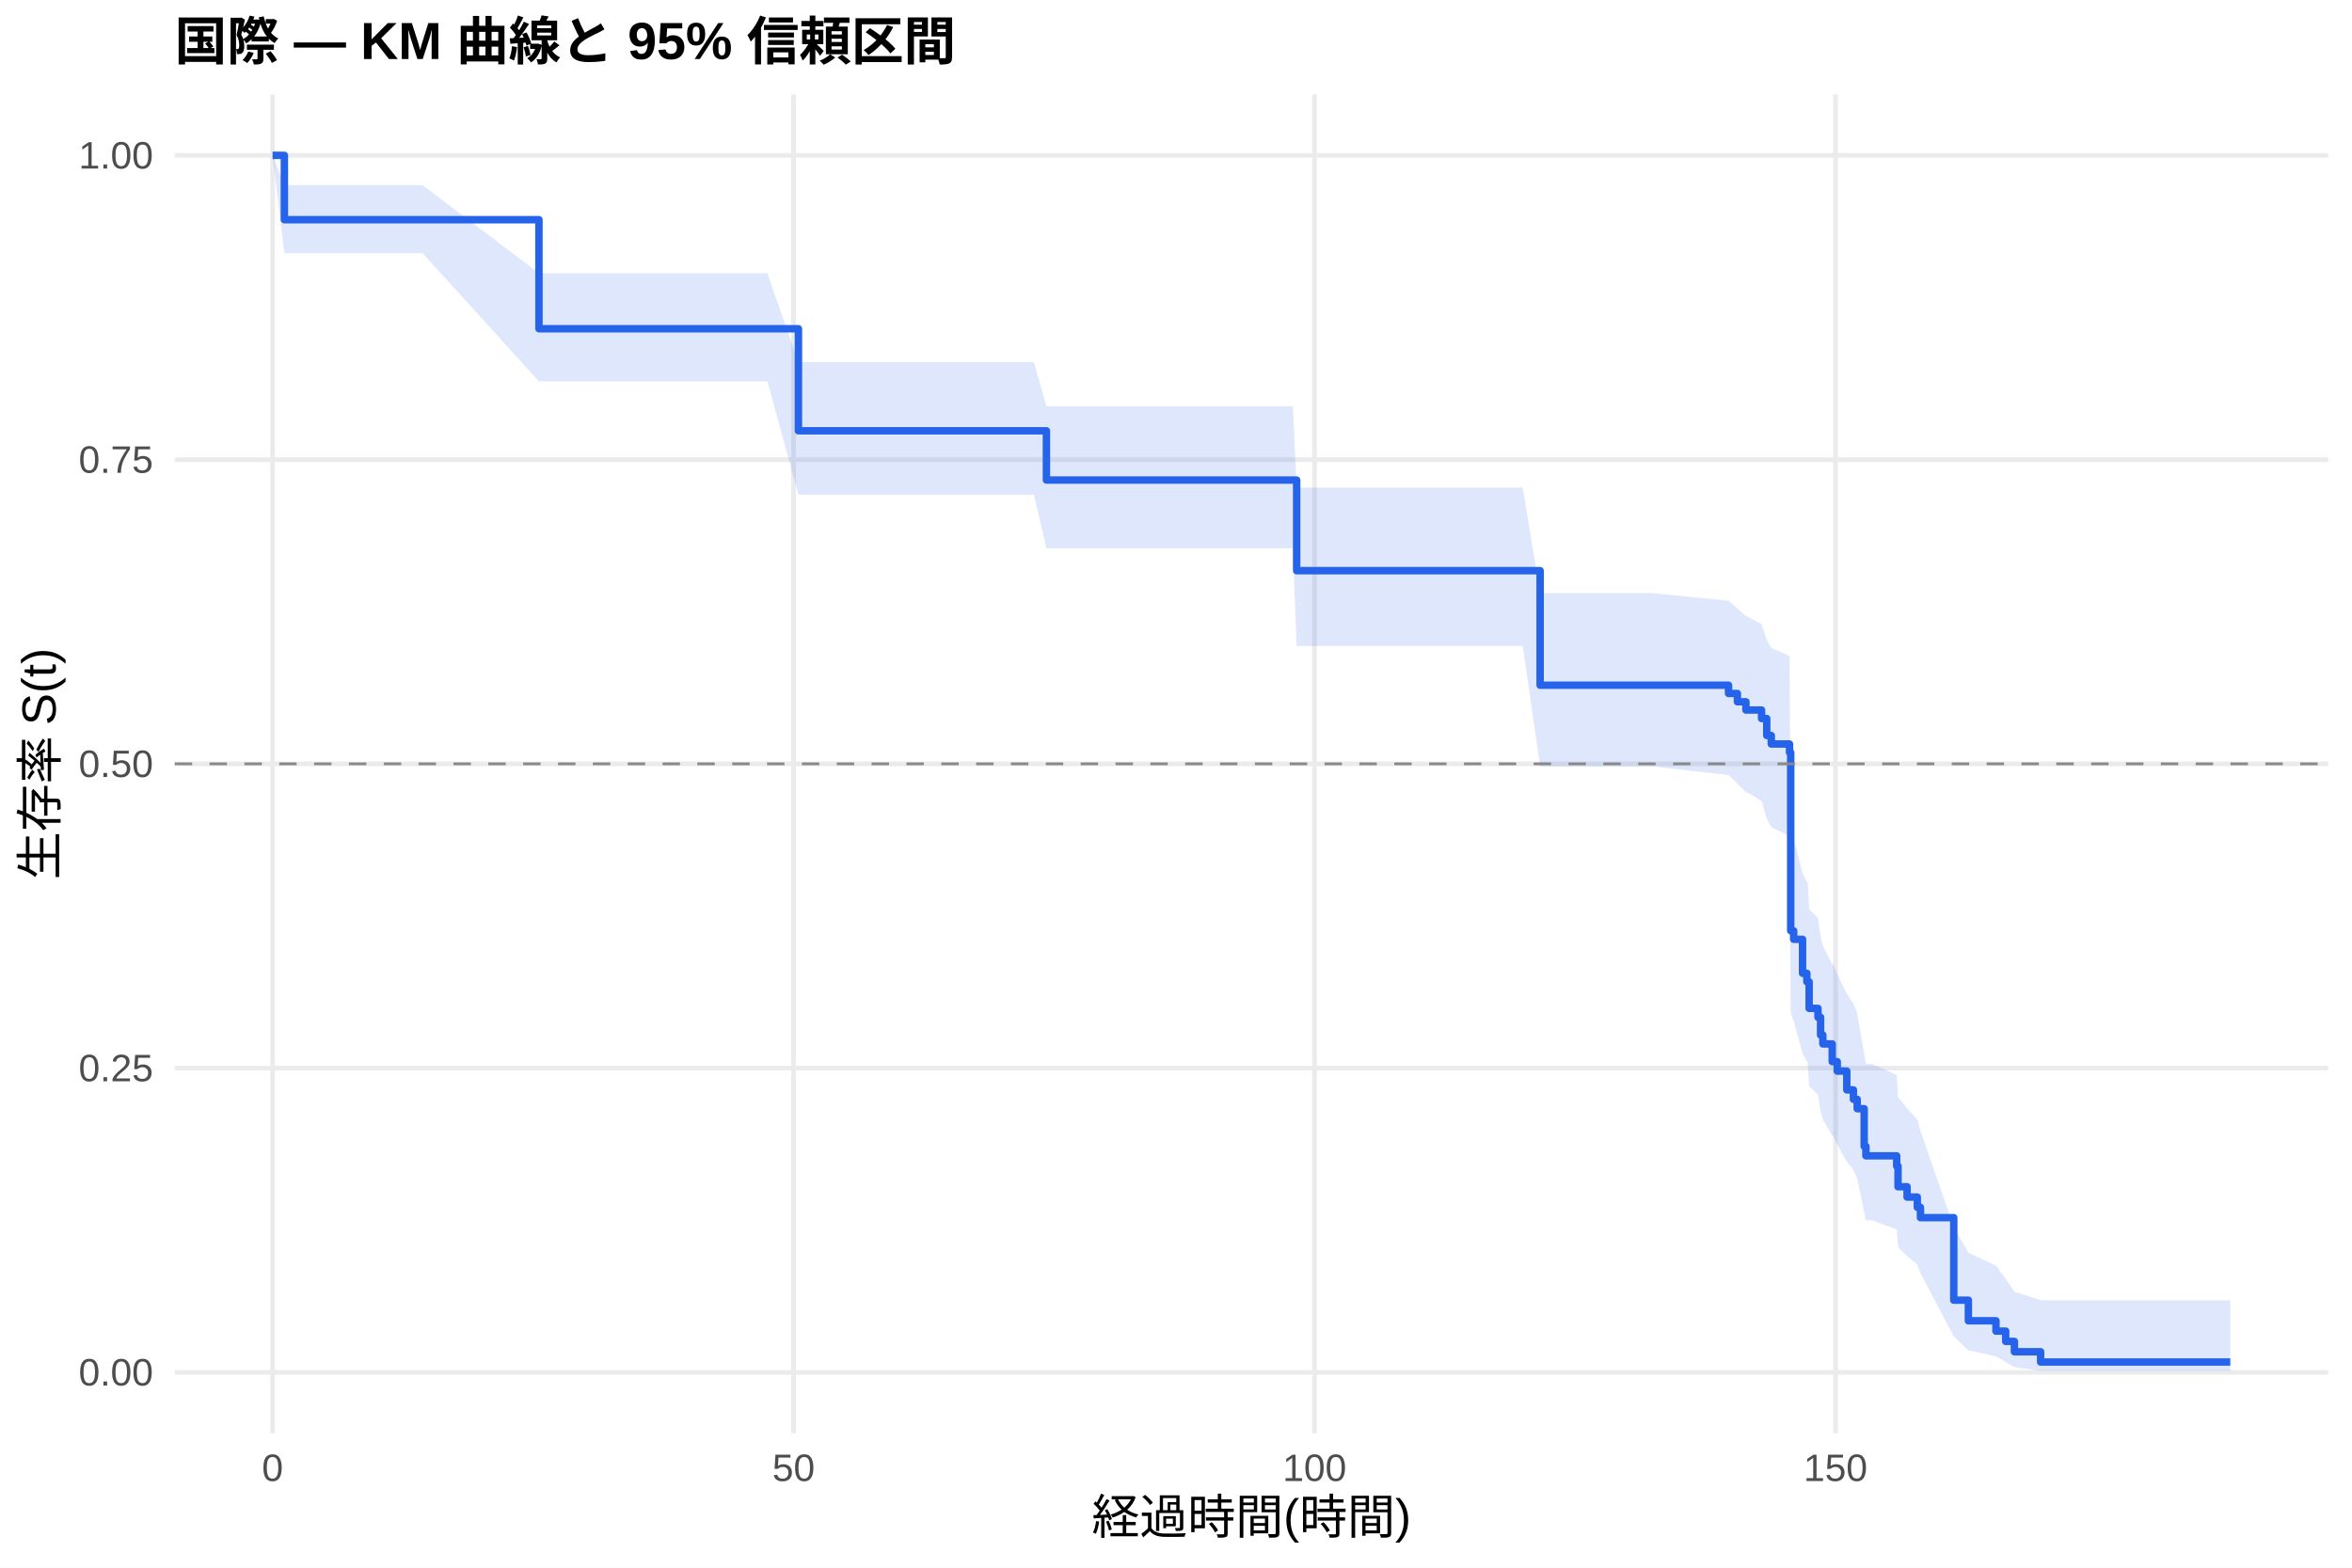
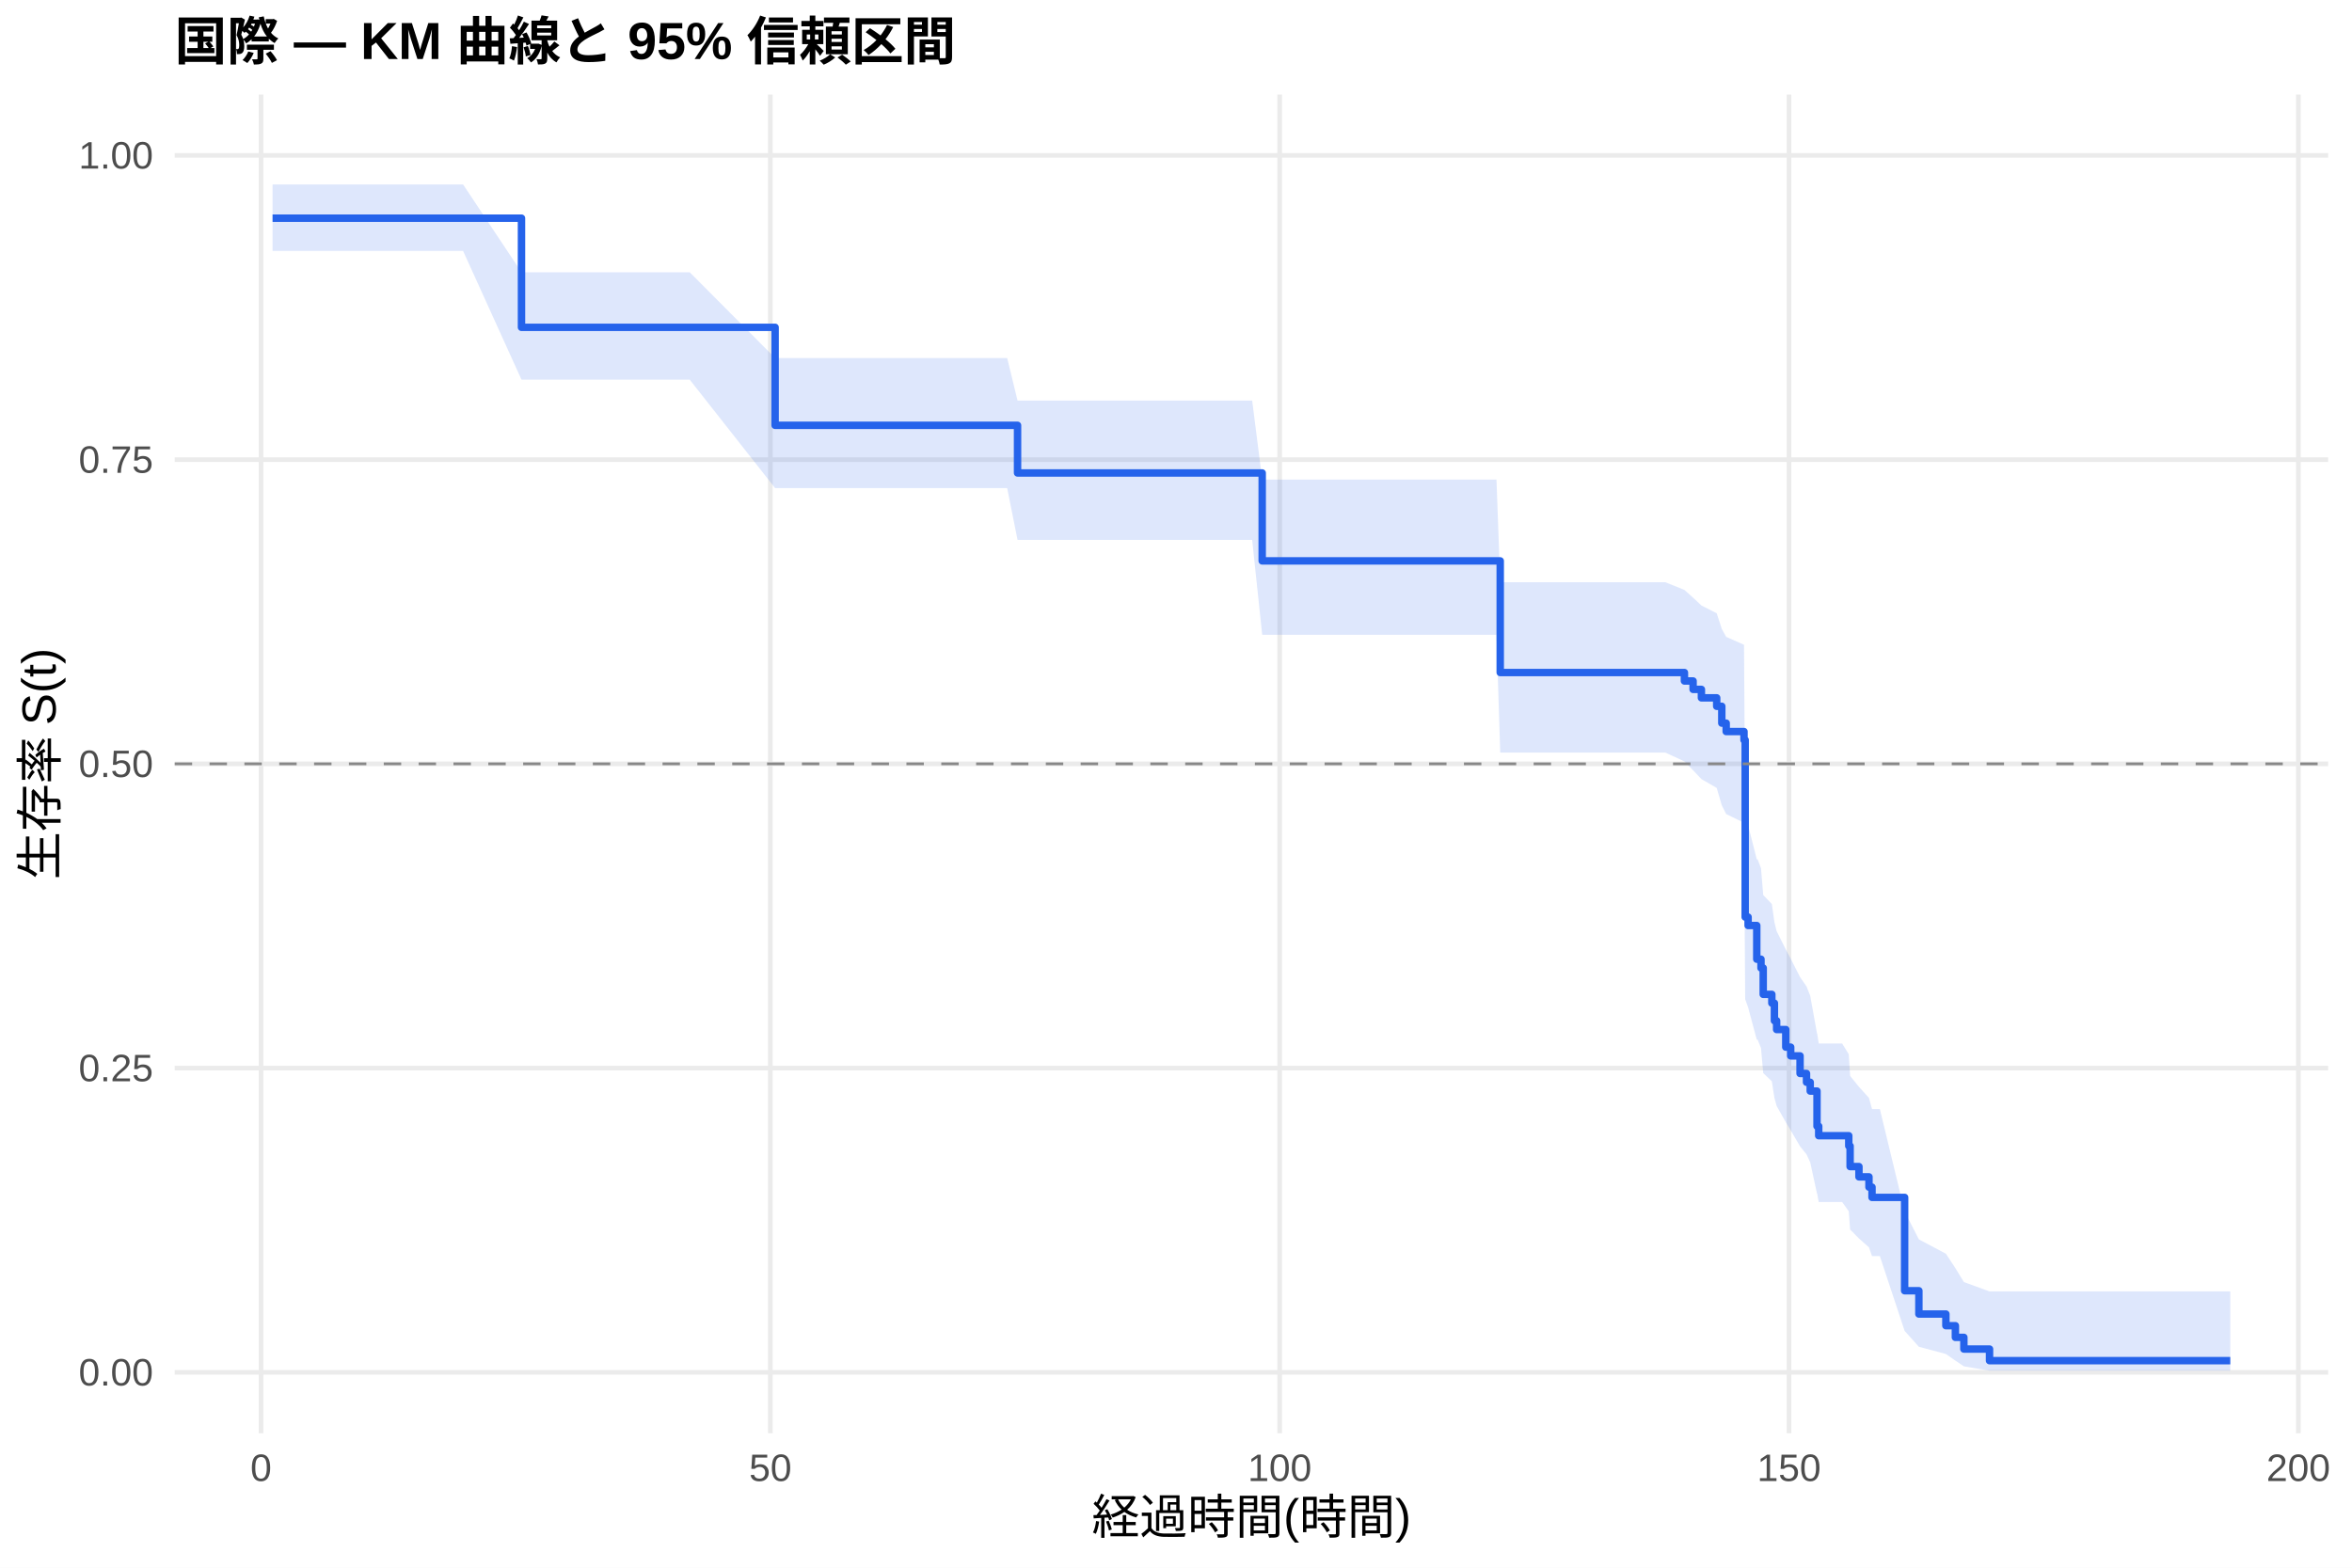
<svg xmlns="http://www.w3.org/2000/svg" width="540.00pt" height="360.00pt" viewBox="0 0 540.00 360.00">
  <g class="svglite">
    <defs>
      <style type="text/css">
    .svglite line, .svglite polyline, .svglite polygon, .svglite path, .svglite rect, .svglite circle {
      fill: none;
      stroke: #000000;
      stroke-linecap: round;
      stroke-linejoin: round;
      stroke-miterlimit: 10.00;
    }
    .svglite text {
      white-space: pre;
    }
    .svglite g.glyphgroup path {
      fill: inherit;
      stroke: none;
    }
  </style>
    </defs>
    <rect width="100%" height="100%" style="stroke: none; fill: #FFFFFF;" />
    <defs>
      <clipPath id="cpMC4wMHw1NDAuMDB8MC4wMHwzNjAuMDA=">
        <rect x="0.00" y="0.00" width="540.00" height="360.00" />
      </clipPath>
    </defs>
    <g clip-path="url(#cpMC4wMHw1NDAuMDB8MC4wMHwzNjAuMDA=)">
      <rect x="0" y="0.00" width="540.00" height="360.00" style="stroke-width: 1.07; stroke: none; fill: #FFFFFF;" />
    </g>
    <defs>
      <clipPath id="cpNDAuMTF8NTM0LjUyfDIxLjcxfDMyOS4xMg==">
        <rect x="40.11" y="21.71" width="494.41" height="307.41" />
      </clipPath>
    </defs>
    <g clip-path="url(#cpNDAuMTF8NTM0LjUyfDIxLjcxfDMyOS4xMg==)">
      <polyline points="40.11,315.14 534.52,315.14 " style="stroke-width: 1.07; stroke: #EBEBEB; stroke-linecap: butt;" />
      <polyline points="40.11,245.28 534.52,245.28 " style="stroke-width: 1.07; stroke: #EBEBEB; stroke-linecap: butt;" />
      <polyline points="40.11,175.41 534.52,175.41 " style="stroke-width: 1.07; stroke: #EBEBEB; stroke-linecap: butt;" />
      <polyline points="40.11,105.55 534.52,105.55 " style="stroke-width: 1.07; stroke: #EBEBEB; stroke-linecap: butt;" />
      <polyline points="40.11,35.68 534.52,35.68 " style="stroke-width: 1.07; stroke: #EBEBEB; stroke-linecap: butt;" />
-       <polyline points="62.58,329.12 62.58,21.71 " style="stroke-width: 1.07; stroke: #EBEBEB; stroke-linecap: butt;" />
-       <polyline points="182.20,329.12 182.20,21.71 " style="stroke-width: 1.07; stroke: #EBEBEB; stroke-linecap: butt;" />
-       <polyline points="301.81,329.12 301.81,21.71 " style="stroke-width: 1.07; stroke: #EBEBEB; stroke-linecap: butt;" />
-       <polyline points="421.42,329.12 421.42,21.71 " style="stroke-width: 1.07; stroke: #EBEBEB; stroke-linecap: butt;" />
-       <polygon points="62.58,35.68 65.29,42.52 79.05,42.52 97.03,42.52 123.74,62.76 128.77,62.76 150.26,62.76 176.18,62.76 183.31,83.18 200.38,83.18 210.30,83.18 220.59,83.18 224.82,83.18 228.45,83.18 234.90,83.18 237.38,83.18 240.25,93.27 244.71,93.27 248.58,93.27 251.77,93.27 257.39,93.27 259.55,93.27 282.35,93.27 285.94,93.27 288.05,93.27 292.44,93.27 294.83,93.27 296.82,93.27 297.70,111.97 314.89,111.97 317.00,111.97 321.62,111.97 325.93,111.97 339.73,111.97 343.31,111.97 349.61,111.97 353.60,136.20 353.80,136.20 359.34,136.20 377.08,136.20 379.36,136.20 396.86,137.96 398.89,139.73 400.85,141.50 401.05,141.50 404.44,143.32 405.63,146.97 406.67,148.80 410.86,150.65 411.13,190.63 411.81,192.60 413.85,200.52 414.84,202.52 415.04,202.52 415.36,208.76 417.39,210.85 417.99,215.07 418.51,217.18 420.66,221.44 420.90,221.44 421.82,223.68 424.01,228.19 425.53,230.46 426.40,232.74 428.00,241.99 428.40,244.34 429.75,244.34 435.46,246.85 435.77,251.93 437.85,254.50 440.20,257.09 440.92,259.71 448.57,281.75 451.92,287.64 458.26,290.65 460.49,293.68 462.49,296.60 468.51,298.58 512.05,298.58 512.05,314.80 468.51,314.80 462.49,313.93 460.49,312.79 458.26,311.48 451.92,310.05 448.57,306.92 440.92,292.38 440.20,290.41 437.85,288.42 435.77,286.40 435.46,282.30 429.75,280.22 428.40,280.22 428.00,278.33 426.40,270.67 425.53,268.72 424.01,266.76 421.82,262.81 420.90,260.81 420.66,260.81 418.51,257.07 417.99,255.18 417.39,251.39 415.36,249.48 415.04,243.71 414.84,243.71 413.85,241.87 411.81,234.44 411.13,232.57 410.86,191.97 406.67,189.97 405.63,187.97 404.44,183.95 401.05,181.92 400.85,181.92 398.89,179.95 396.86,177.98 379.36,176.00 377.08,176.00 359.34,176.00 353.80,176.00 353.60,176.00 349.61,148.33 343.31,148.33 339.73,148.33 325.93,148.33 321.62,148.33 317.00,148.33 314.89,148.33 297.70,148.33 296.82,125.91 294.83,125.91 292.44,125.91 288.05,125.91 285.94,125.91 282.35,125.91 259.55,125.91 257.39,125.91 251.77,125.91 248.58,125.91 244.71,125.91 240.25,125.91 237.38,113.61 234.90,113.61 228.45,113.61 224.82,113.61 220.59,113.61 210.30,113.61 200.38,113.61 183.31,113.61 176.18,87.58 150.26,87.58 128.77,87.58 123.74,87.58 97.03,58.15 79.05,58.15 65.29,58.15 62.58,35.68 " style="stroke-width: 0.00; stroke: none; stroke-linecap: butt; fill: #2563EB; fill-opacity: 0.15;" />
-       <polyline points="62.58,35.68 65.29,42.52 79.05,42.52 97.03,42.52 123.74,62.76 128.77,62.76 150.26,62.76 176.18,62.76 183.31,83.18 200.38,83.18 210.30,83.18 220.59,83.18 224.82,83.18 228.45,83.18 234.90,83.18 237.38,83.18 240.25,93.27 244.71,93.27 248.58,93.27 251.77,93.27 257.39,93.27 259.55,93.27 282.35,93.27 285.94,93.27 288.05,93.27 292.44,93.27 294.83,93.27 296.82,93.27 297.70,111.97 314.89,111.97 317.00,111.97 321.62,111.97 325.93,111.97 339.73,111.97 343.31,111.97 349.61,111.97 353.60,136.20 353.80,136.20 359.34,136.20 377.08,136.20 379.36,136.20 396.86,137.96 398.89,139.73 400.85,141.50 401.05,141.50 404.44,143.32 405.63,146.97 406.67,148.80 410.86,150.65 411.13,190.63 411.81,192.60 413.85,200.52 414.84,202.52 415.04,202.52 415.36,208.76 417.39,210.85 417.99,215.07 418.51,217.18 420.66,221.44 420.90,221.44 421.82,223.68 424.01,228.19 425.53,230.46 426.40,232.74 428.00,241.99 428.40,244.34 429.75,244.34 435.46,246.85 435.77,251.93 437.85,254.50 440.20,257.09 440.92,259.71 448.57,281.75 451.92,287.64 458.26,290.65 460.49,293.68 462.49,296.60 468.51,298.58 512.05,298.58 " style="stroke-width: 1.07; stroke: none; stroke-linecap: butt;" />
-       <polyline points="512.05,314.80 468.51,314.80 462.49,313.93 460.49,312.79 458.26,311.48 451.92,310.05 448.57,306.92 440.92,292.38 440.20,290.41 437.85,288.42 435.77,286.40 435.46,282.30 429.75,280.22 428.40,280.22 428.00,278.33 426.40,270.67 425.53,268.72 424.01,266.76 421.82,262.81 420.90,260.81 420.66,260.81 418.51,257.07 417.99,255.18 417.39,251.39 415.36,249.48 415.04,243.71 414.84,243.71 413.85,241.87 411.81,234.44 411.13,232.57 410.86,191.97 406.67,189.97 405.63,187.97 404.44,183.95 401.05,181.92 400.85,181.92 398.89,179.95 396.86,177.98 379.36,176.00 377.08,176.00 359.34,176.00 353.80,176.00 353.60,176.00 349.61,148.33 343.31,148.33 339.73,148.33 325.93,148.33 321.62,148.33 317.00,148.33 314.89,148.33 297.70,148.33 296.82,125.91 294.83,125.91 292.44,125.91 288.05,125.91 285.94,125.91 282.35,125.91 259.55,125.91 257.39,125.91 251.77,125.91 248.58,125.91 244.71,125.91 240.25,125.91 237.38,113.61 234.90,113.61 228.45,113.61 224.82,113.61 220.59,113.61 210.30,113.61 200.38,113.61 183.31,113.61 176.18,87.58 150.26,87.58 128.77,87.58 123.74,87.58 97.03,58.15 79.05,58.15 65.29,58.15 62.58,35.68 " style="stroke-width: 1.07; stroke: none; stroke-linecap: butt;" />
-       <polyline points="62.58,35.68 65.29,35.68 65.29,50.45 79.05,50.45 79.05,50.45 97.03,50.45 97.03,50.45 123.74,50.45 123.74,75.49 128.77,75.49 128.77,75.49 150.26,75.49 150.26,75.49 176.18,75.49 176.18,75.49 183.31,75.49 183.31,98.93 200.38,98.93 200.38,98.93 210.30,98.93 210.30,98.93 220.59,98.93 220.59,98.93 224.82,98.93 224.82,98.93 228.45,98.93 228.45,98.93 234.90,98.93 234.90,98.93 237.38,98.93 237.38,98.93 240.25,98.93 240.25,110.24 244.71,110.24 244.71,110.24 248.58,110.24 248.58,110.24 251.77,110.24 251.77,110.24 257.39,110.24 257.39,110.24 259.55,110.24 259.55,110.24 282.35,110.24 282.35,110.24 285.94,110.24 285.94,110.24 288.05,110.24 288.05,110.24 292.44,110.24 292.44,110.24 294.83,110.24 294.83,110.24 296.82,110.24 296.82,110.24 297.70,110.24 297.70,131.05 314.89,131.05 314.89,131.05 317.00,131.05 317.00,131.05 321.62,131.05 321.62,131.05 325.93,131.05 325.93,131.05 339.73,131.05 339.73,131.05 343.31,131.05 343.31,131.05 349.61,131.05 349.61,131.05 353.60,131.05 353.60,157.35 353.80,157.35 353.80,157.35 359.34,157.35 359.34,157.35 377.08,157.35 377.08,157.35 379.36,157.35 379.36,157.35 396.86,157.35 396.86,159.25 398.89,159.25 398.89,161.15 400.85,161.15 400.85,163.05 401.05,163.05 401.05,163.05 404.44,163.05 404.44,165.00 405.63,165.00 405.63,168.90 406.67,168.90 406.67,170.85 410.86,170.85 410.86,172.80 411.13,172.80 411.13,213.75 411.81,213.75 411.81,215.70 413.85,215.70 413.85,223.50 414.84,223.50 414.84,225.45 415.04,225.45 415.04,225.45 415.36,225.45 415.36,231.56 417.39,231.56 417.39,233.60 417.99,233.60 417.99,237.68 418.51,237.68 418.51,239.72 420.66,239.72 420.66,243.79 420.90,243.79 420.90,243.79 421.82,243.79 421.82,245.96 424.01,245.96 424.01,250.28 425.53,250.28 425.53,252.44 426.40,252.44 426.40,254.60 428.00,254.60 428.00,263.25 428.40,263.25 428.40,265.42 429.75,265.42 429.75,265.42 435.46,265.42 435.46,267.78 435.77,267.78 435.77,272.52 437.85,272.52 437.85,274.89 440.20,274.89 440.20,277.25 440.92,277.25 440.92,279.62 448.57,279.62 448.57,298.57 451.92,298.57 451.92,303.30 458.26,303.30 458.26,305.67 460.49,305.67 460.49,308.04 462.49,308.04 462.49,310.41 468.51,310.41 468.51,312.77 512.05,312.77 512.05,312.77 " style="stroke-width: 1.71; stroke: #2563EB; stroke-linecap: butt;" />
+       <polyline points="59.93,329.12 59.93,21.71 " style="stroke-width: 1.07; stroke: #EBEBEB; stroke-linecap: butt;" />
+       <polyline points="176.87,329.12 176.87,21.71 " style="stroke-width: 1.07; stroke: #EBEBEB; stroke-linecap: butt;" />
+       <polyline points="293.81,329.12 293.81,21.71 " style="stroke-width: 1.07; stroke: #EBEBEB; stroke-linecap: butt;" />
+       <polyline points="410.74,329.12 410.74,21.71 " style="stroke-width: 1.07; stroke: #EBEBEB; stroke-linecap: butt;" />
+       <polyline points="527.68,329.12 527.68,21.71 " style="stroke-width: 1.07; stroke: #EBEBEB; stroke-linecap: butt;" />
+       <polygon points="62.58,42.36 72.64,42.36 88.74,42.36 106.32,42.36 119.73,62.52 137.34,62.52 158.35,62.52 177.96,82.22 183.69,82.22 207.35,82.22 217.06,82.22 227.11,82.22 231.24,82.22 233.62,91.99 234.79,91.99 241.11,91.99 243.52,91.99 250.69,91.99 254.48,91.99 257.59,91.99 263.09,91.99 265.19,91.99 287.49,91.99 289.79,110.13 291.00,110.13 293.06,110.13 297.35,110.13 299.69,110.13 301.64,110.13 319.30,110.13 321.36,110.13 325.88,110.13 330.09,110.13 343.58,110.13 344.44,133.70 347.09,133.70 353.25,133.70 357.34,133.70 362.76,133.70 380.10,133.70 382.33,133.70 386.73,135.47 388.72,137.25 390.63,139.04 394.14,140.83 395.31,144.43 396.32,146.25 400.41,148.06 400.68,187.57 401.35,189.51 403.34,197.34 403.53,197.34 404.31,199.38 404.82,205.53 406.80,207.60 407.39,211.75 407.90,213.83 410.00,218.03 411.13,220.14 413.28,224.38 414.76,226.52 415.61,228.66 417.17,237.32 417.21,237.32 417.56,239.63 422.94,239.63 424.46,242.09 424.77,247.06 426.80,249.58 429.10,252.12 429.80,254.68 431.60,254.68 437.29,278.21 440.56,284.61 446.76,287.90 448.94,291.21 450.89,294.41 456.78,296.56 512.05,296.56 512.05,314.76 456.78,314.76 450.89,313.76 448.94,312.45 446.76,310.93 440.56,309.27 437.29,305.63 431.60,288.45 429.80,288.45 429.10,286.44 426.80,284.40 424.77,282.34 424.46,278.15 422.94,276.03 417.56,276.03 417.21,274.10 417.17,274.10 415.61,266.90 414.76,265.08 413.28,263.25 411.13,259.56 410.00,257.70 407.90,253.97 407.39,252.09 406.80,248.31 404.82,246.41 404.31,240.66 403.53,238.74 403.34,238.74 401.35,231.32 400.68,229.46 400.41,188.94 396.32,186.94 395.31,184.94 394.14,180.93 390.63,178.91 388.72,176.88 386.73,174.85 382.33,172.81 380.10,172.81 362.76,172.81 357.34,172.81 353.25,172.81 347.09,172.81 344.44,172.81 343.58,145.77 330.09,145.77 325.88,145.77 321.36,145.77 319.30,145.77 301.64,145.77 299.69,145.77 297.35,145.77 293.06,145.77 291.00,145.77 289.79,145.77 287.49,123.99 265.19,123.99 263.09,123.99 257.59,123.99 254.48,123.99 250.69,123.99 243.52,123.99 241.11,123.99 234.79,123.99 233.62,123.99 231.24,112.09 227.11,112.09 217.06,112.09 207.35,112.09 183.69,112.09 177.96,112.09 158.35,87.18 137.34,87.18 119.73,87.18 106.32,57.62 88.74,57.62 72.64,57.62 62.58,57.62 " style="stroke-width: 0.00; stroke: none; stroke-linecap: butt; fill: #2563EB; fill-opacity: 0.15;" />
+       <polyline points="62.58,42.36 72.64,42.36 88.74,42.36 106.32,42.36 119.73,62.52 137.34,62.52 158.35,62.52 177.96,82.22 183.69,82.22 207.35,82.22 217.06,82.22 227.11,82.22 231.24,82.22 233.62,91.99 234.79,91.99 241.11,91.99 243.52,91.99 250.69,91.99 254.48,91.99 257.59,91.99 263.09,91.99 265.19,91.99 287.49,91.99 289.79,110.13 291.00,110.13 293.06,110.13 297.35,110.13 299.69,110.13 301.64,110.13 319.30,110.13 321.36,110.13 325.88,110.13 330.09,110.13 343.58,110.13 344.44,133.70 347.09,133.70 353.25,133.70 357.34,133.70 362.76,133.70 380.10,133.70 382.33,133.70 386.73,135.47 388.72,137.25 390.63,139.04 394.14,140.83 395.31,144.43 396.32,146.25 400.41,148.06 400.68,187.57 401.35,189.51 403.34,197.34 403.53,197.34 404.31,199.38 404.82,205.53 406.80,207.60 407.39,211.75 407.90,213.83 410.00,218.03 411.13,220.14 413.28,224.38 414.76,226.52 415.61,228.66 417.17,237.32 417.21,237.32 417.56,239.63 422.94,239.63 424.46,242.09 424.77,247.06 426.80,249.58 429.10,252.12 429.80,254.68 431.60,254.68 437.29,278.21 440.56,284.61 446.76,287.90 448.94,291.21 450.89,294.41 456.78,296.56 512.05,296.56 " style="stroke-width: 1.07; stroke: none; stroke-linecap: butt;" />
+       <polyline points="512.05,314.76 456.78,314.76 450.89,313.76 448.94,312.45 446.76,310.93 440.56,309.27 437.29,305.63 431.60,288.45 429.80,288.45 429.10,286.44 426.80,284.40 424.77,282.34 424.46,278.15 422.94,276.03 417.56,276.03 417.21,274.10 417.17,274.10 415.61,266.90 414.76,265.08 413.28,263.25 411.13,259.56 410.00,257.70 407.90,253.97 407.39,252.09 406.80,248.31 404.82,246.41 404.31,240.66 403.53,238.74 403.34,238.74 401.35,231.32 400.68,229.46 400.41,188.94 396.32,186.94 395.31,184.94 394.14,180.93 390.63,178.91 388.72,176.88 386.73,174.85 382.33,172.81 380.10,172.81 362.76,172.81 357.34,172.81 353.25,172.81 347.09,172.81 344.44,172.81 343.58,145.77 330.09,145.77 325.88,145.77 321.36,145.77 319.30,145.77 301.64,145.77 299.69,145.77 297.35,145.77 293.06,145.77 291.00,145.77 289.79,145.77 287.49,123.99 265.19,123.99 263.09,123.99 257.59,123.99 254.48,123.99 250.69,123.99 243.52,123.99 241.11,123.99 234.79,123.99 233.62,123.99 231.24,112.09 227.11,112.09 217.06,112.09 207.35,112.09 183.69,112.09 177.96,112.09 158.35,87.18 137.34,87.18 119.73,87.18 106.32,57.62 88.74,57.62 72.64,57.62 62.58,57.62 " style="stroke-width: 1.07; stroke: none; stroke-linecap: butt;" />
+       <polyline points="62.58,50.10 72.64,50.10 72.64,50.10 88.74,50.10 88.74,50.10 106.32,50.10 106.32,50.10 119.73,50.10 119.73,75.17 137.34,75.17 137.34,75.17 158.35,75.17 158.35,75.17 177.96,75.17 177.96,97.67 183.69,97.67 183.69,97.67 207.35,97.67 207.35,97.67 217.06,97.67 217.06,97.67 227.11,97.67 227.11,97.67 231.24,97.67 231.24,97.67 233.62,97.67 233.62,108.61 234.79,108.61 234.79,108.61 241.11,108.61 241.11,108.61 243.52,108.61 243.52,108.61 250.69,108.61 250.69,108.61 254.48,108.61 254.48,108.61 257.59,108.61 257.59,108.61 263.09,108.61 263.09,108.61 265.19,108.61 265.19,108.61 287.49,108.61 287.49,108.61 289.79,108.61 289.79,128.80 291.00,128.80 291.00,128.80 293.06,128.80 293.06,128.80 297.35,128.80 297.35,128.80 299.69,128.80 299.69,128.80 301.64,128.80 301.64,128.80 319.30,128.80 319.30,128.80 321.36,128.80 321.36,128.80 325.88,128.80 325.88,128.80 330.09,128.80 330.09,128.80 343.58,128.80 343.58,128.80 344.44,128.80 344.44,154.44 347.09,154.44 347.09,154.44 353.25,154.44 353.25,154.44 357.34,154.44 357.34,154.44 362.76,154.44 362.76,154.44 380.10,154.44 380.10,154.44 382.33,154.44 382.33,154.44 386.73,154.44 386.73,156.38 388.72,156.38 388.72,158.31 390.63,158.31 390.63,160.25 394.14,160.25 394.14,162.19 395.31,162.19 395.31,166.06 396.32,166.06 396.32,167.99 400.41,167.99 400.41,169.93 400.68,169.93 400.68,210.59 401.35,210.59 401.35,212.53 403.34,212.53 403.34,220.27 403.53,220.27 403.53,220.27 404.31,220.27 404.31,222.29 404.82,222.29 404.82,228.34 406.80,228.34 406.80,230.36 407.39,230.36 407.39,234.40 407.90,234.40 407.90,236.42 410.00,236.42 410.00,240.46 411.13,240.46 411.13,242.47 413.28,242.47 413.28,246.51 414.76,246.51 414.76,248.53 415.61,248.53 415.61,250.55 417.17,250.55 417.17,258.62 417.21,258.62 417.21,258.62 417.56,258.62 417.56,260.80 422.94,260.80 422.94,260.80 424.46,260.80 424.46,263.16 424.77,263.16 424.77,267.89 426.80,267.89 426.80,270.25 429.10,270.25 429.10,272.61 429.80,272.61 429.80,274.97 431.60,274.97 431.60,274.97 437.29,274.97 437.29,296.40 440.56,296.40 440.56,301.75 446.76,301.75 446.76,304.43 448.94,304.43 448.94,307.11 450.89,307.11 450.89,309.79 456.78,309.79 456.78,312.46 512.05,312.46 512.05,312.46 " style="stroke-width: 1.71; stroke: #2563EB; stroke-linecap: butt;" />
      <line x1="40.11" y1="175.41" x2="534.52" y2="175.41" style="stroke-width: 0.64; stroke: #888888; stroke-dasharray: 4.00,4.00; stroke-linecap: butt;" />
    </g>
    <g clip-path="url(#cpMC4wMHw1NDAuMDB8MC4wMHwzNjAuMDA=)">
      <text x="35.18" y="318.17" text-anchor="end" style="font-size: 8.80px;fill: #4D4D4D; font-family: &quot;Liberation Sans&quot;;" textLength="17.11px" lengthAdjust="spacingAndGlyphs">0.00</text>
      <text x="35.18" y="248.30" text-anchor="end" style="font-size: 8.80px;fill: #4D4D4D; font-family: &quot;Liberation Sans&quot;;" textLength="17.11px" lengthAdjust="spacingAndGlyphs">0.25</text>
      <text x="35.18" y="178.44" text-anchor="end" style="font-size: 8.80px;fill: #4D4D4D; font-family: &quot;Liberation Sans&quot;;" textLength="17.11px" lengthAdjust="spacingAndGlyphs">0.50</text>
      <text x="35.18" y="108.57" text-anchor="end" style="font-size: 8.80px;fill: #4D4D4D; font-family: &quot;Liberation Sans&quot;;" textLength="17.11px" lengthAdjust="spacingAndGlyphs">0.75</text>
      <text x="35.18" y="38.71" text-anchor="end" style="font-size: 8.80px;fill: #4D4D4D; font-family: &quot;Liberation Sans&quot;;" textLength="17.11px" lengthAdjust="spacingAndGlyphs">1.00</text>
-       <text x="62.58" y="340.10" text-anchor="middle" style="font-size: 8.80px;fill: #4D4D4D; font-family: &quot;Liberation Sans&quot;;" textLength="4.89px" lengthAdjust="spacingAndGlyphs">0</text>
-       <text x="182.20" y="340.10" text-anchor="middle" style="font-size: 8.80px;fill: #4D4D4D; font-family: &quot;Liberation Sans&quot;;" textLength="9.78px" lengthAdjust="spacingAndGlyphs">50</text>
-       <text x="301.81" y="340.10" text-anchor="middle" style="font-size: 8.80px;fill: #4D4D4D; font-family: &quot;Liberation Sans&quot;;" textLength="14.67px" lengthAdjust="spacingAndGlyphs">100</text>
-       <text x="421.42" y="340.10" text-anchor="middle" style="font-size: 8.80px;fill: #4D4D4D; font-family: &quot;Liberation Sans&quot;;" textLength="14.67px" lengthAdjust="spacingAndGlyphs">150</text>
+       <text x="59.93" y="340.10" text-anchor="middle" style="font-size: 8.80px;fill: #4D4D4D; font-family: &quot;Liberation Sans&quot;;" textLength="4.89px" lengthAdjust="spacingAndGlyphs">0</text>
+       <text x="176.87" y="340.10" text-anchor="middle" style="font-size: 8.80px;fill: #4D4D4D; font-family: &quot;Liberation Sans&quot;;" textLength="9.78px" lengthAdjust="spacingAndGlyphs">50</text>
+       <text x="293.81" y="340.10" text-anchor="middle" style="font-size: 8.80px;fill: #4D4D4D; font-family: &quot;Liberation Sans&quot;;" textLength="14.67px" lengthAdjust="spacingAndGlyphs">100</text>
+       <text x="410.74" y="340.10" text-anchor="middle" style="font-size: 8.80px;fill: #4D4D4D; font-family: &quot;Liberation Sans&quot;;" textLength="14.67px" lengthAdjust="spacingAndGlyphs">150</text>
+       <text x="527.68" y="340.10" text-anchor="middle" style="font-size: 8.80px;fill: #4D4D4D; font-family: &quot;Liberation Sans&quot;;" textLength="14.67px" lengthAdjust="spacingAndGlyphs">200</text>
      <text x="287.32" y="352.24" text-anchor="middle" style="font-size: 11.00px; font-family: &quot;Liberation Sans&quot;;" textLength="73.31px" lengthAdjust="spacingAndGlyphs">経過時間(時間)</text>
      <text transform="translate(13.05,175.41) rotate(-90)" text-anchor="middle" style="font-size: 11.00px; font-family: &quot;Liberation Sans&quot;;" textLength="53.78px" lengthAdjust="spacingAndGlyphs">生存率 S(t)</text>
      <text x="40.11" y="13.74" style="font-size: 12.00px; font-weight: bold; font-family: &quot;Liberation Sans&quot;;" textLength="179.33px" lengthAdjust="spacingAndGlyphs">国際 — KM 曲線と 95% 信頼区間</text>
    </g>
  </g>
</svg>
